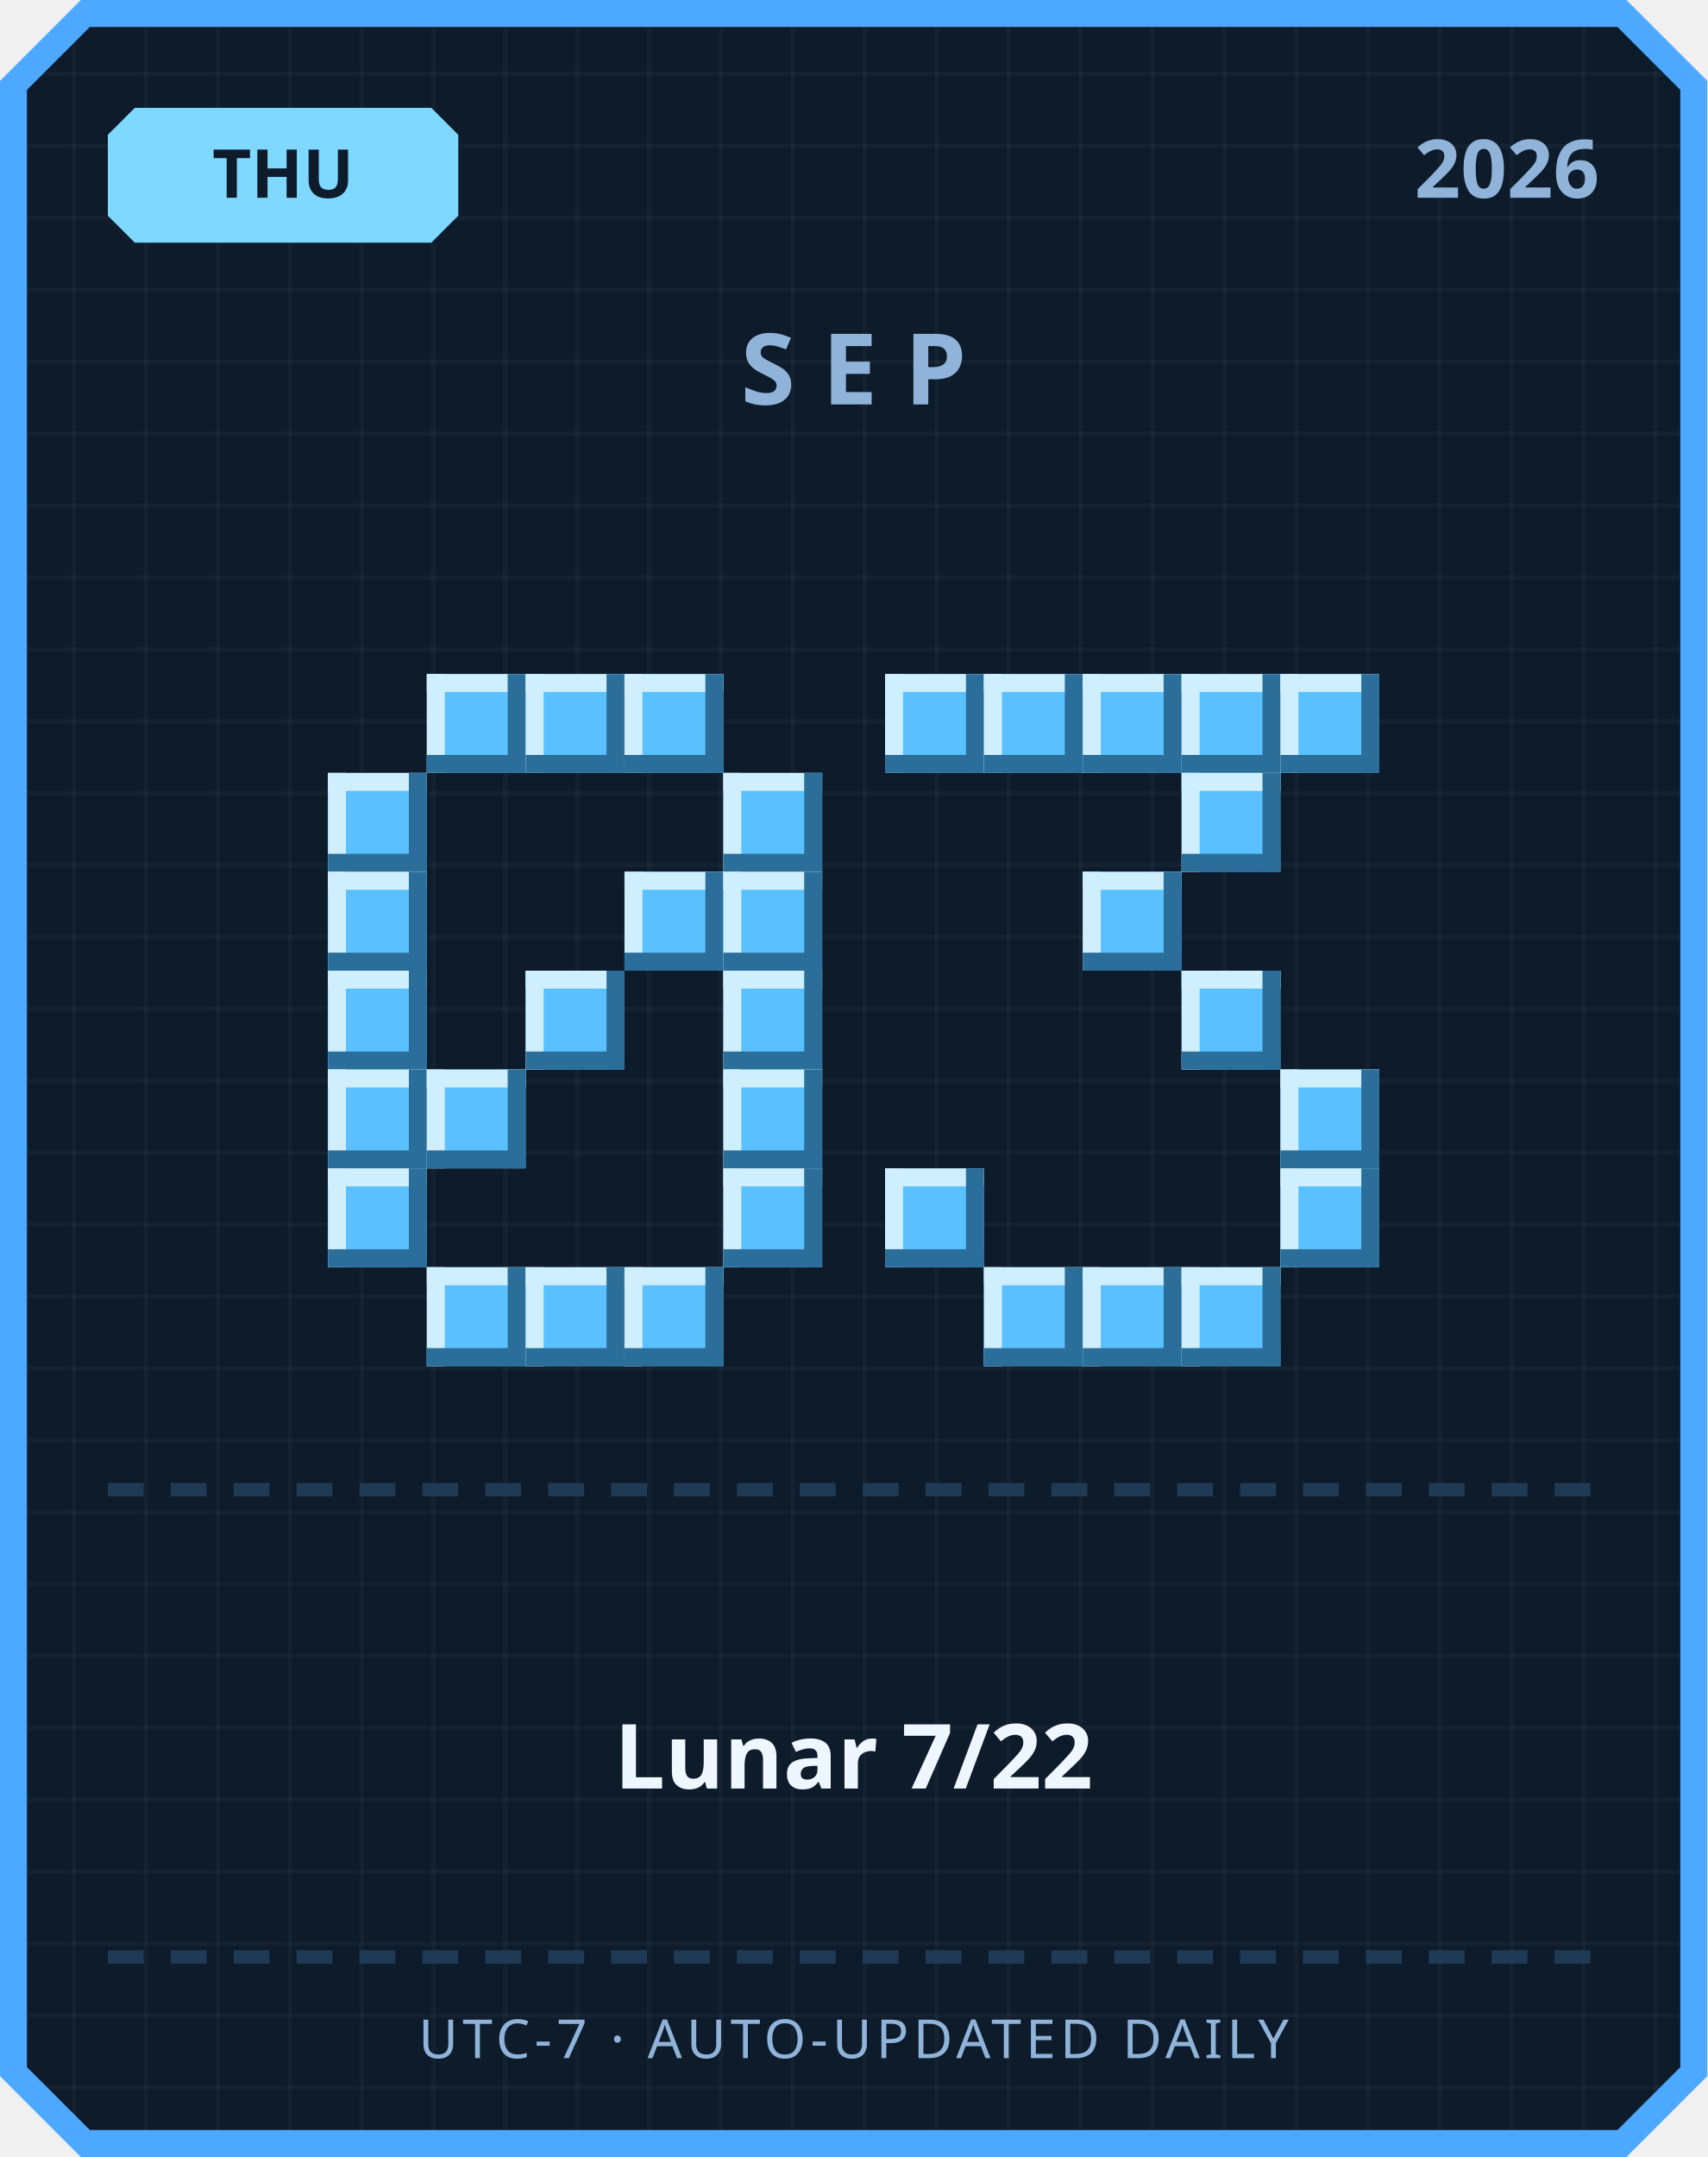
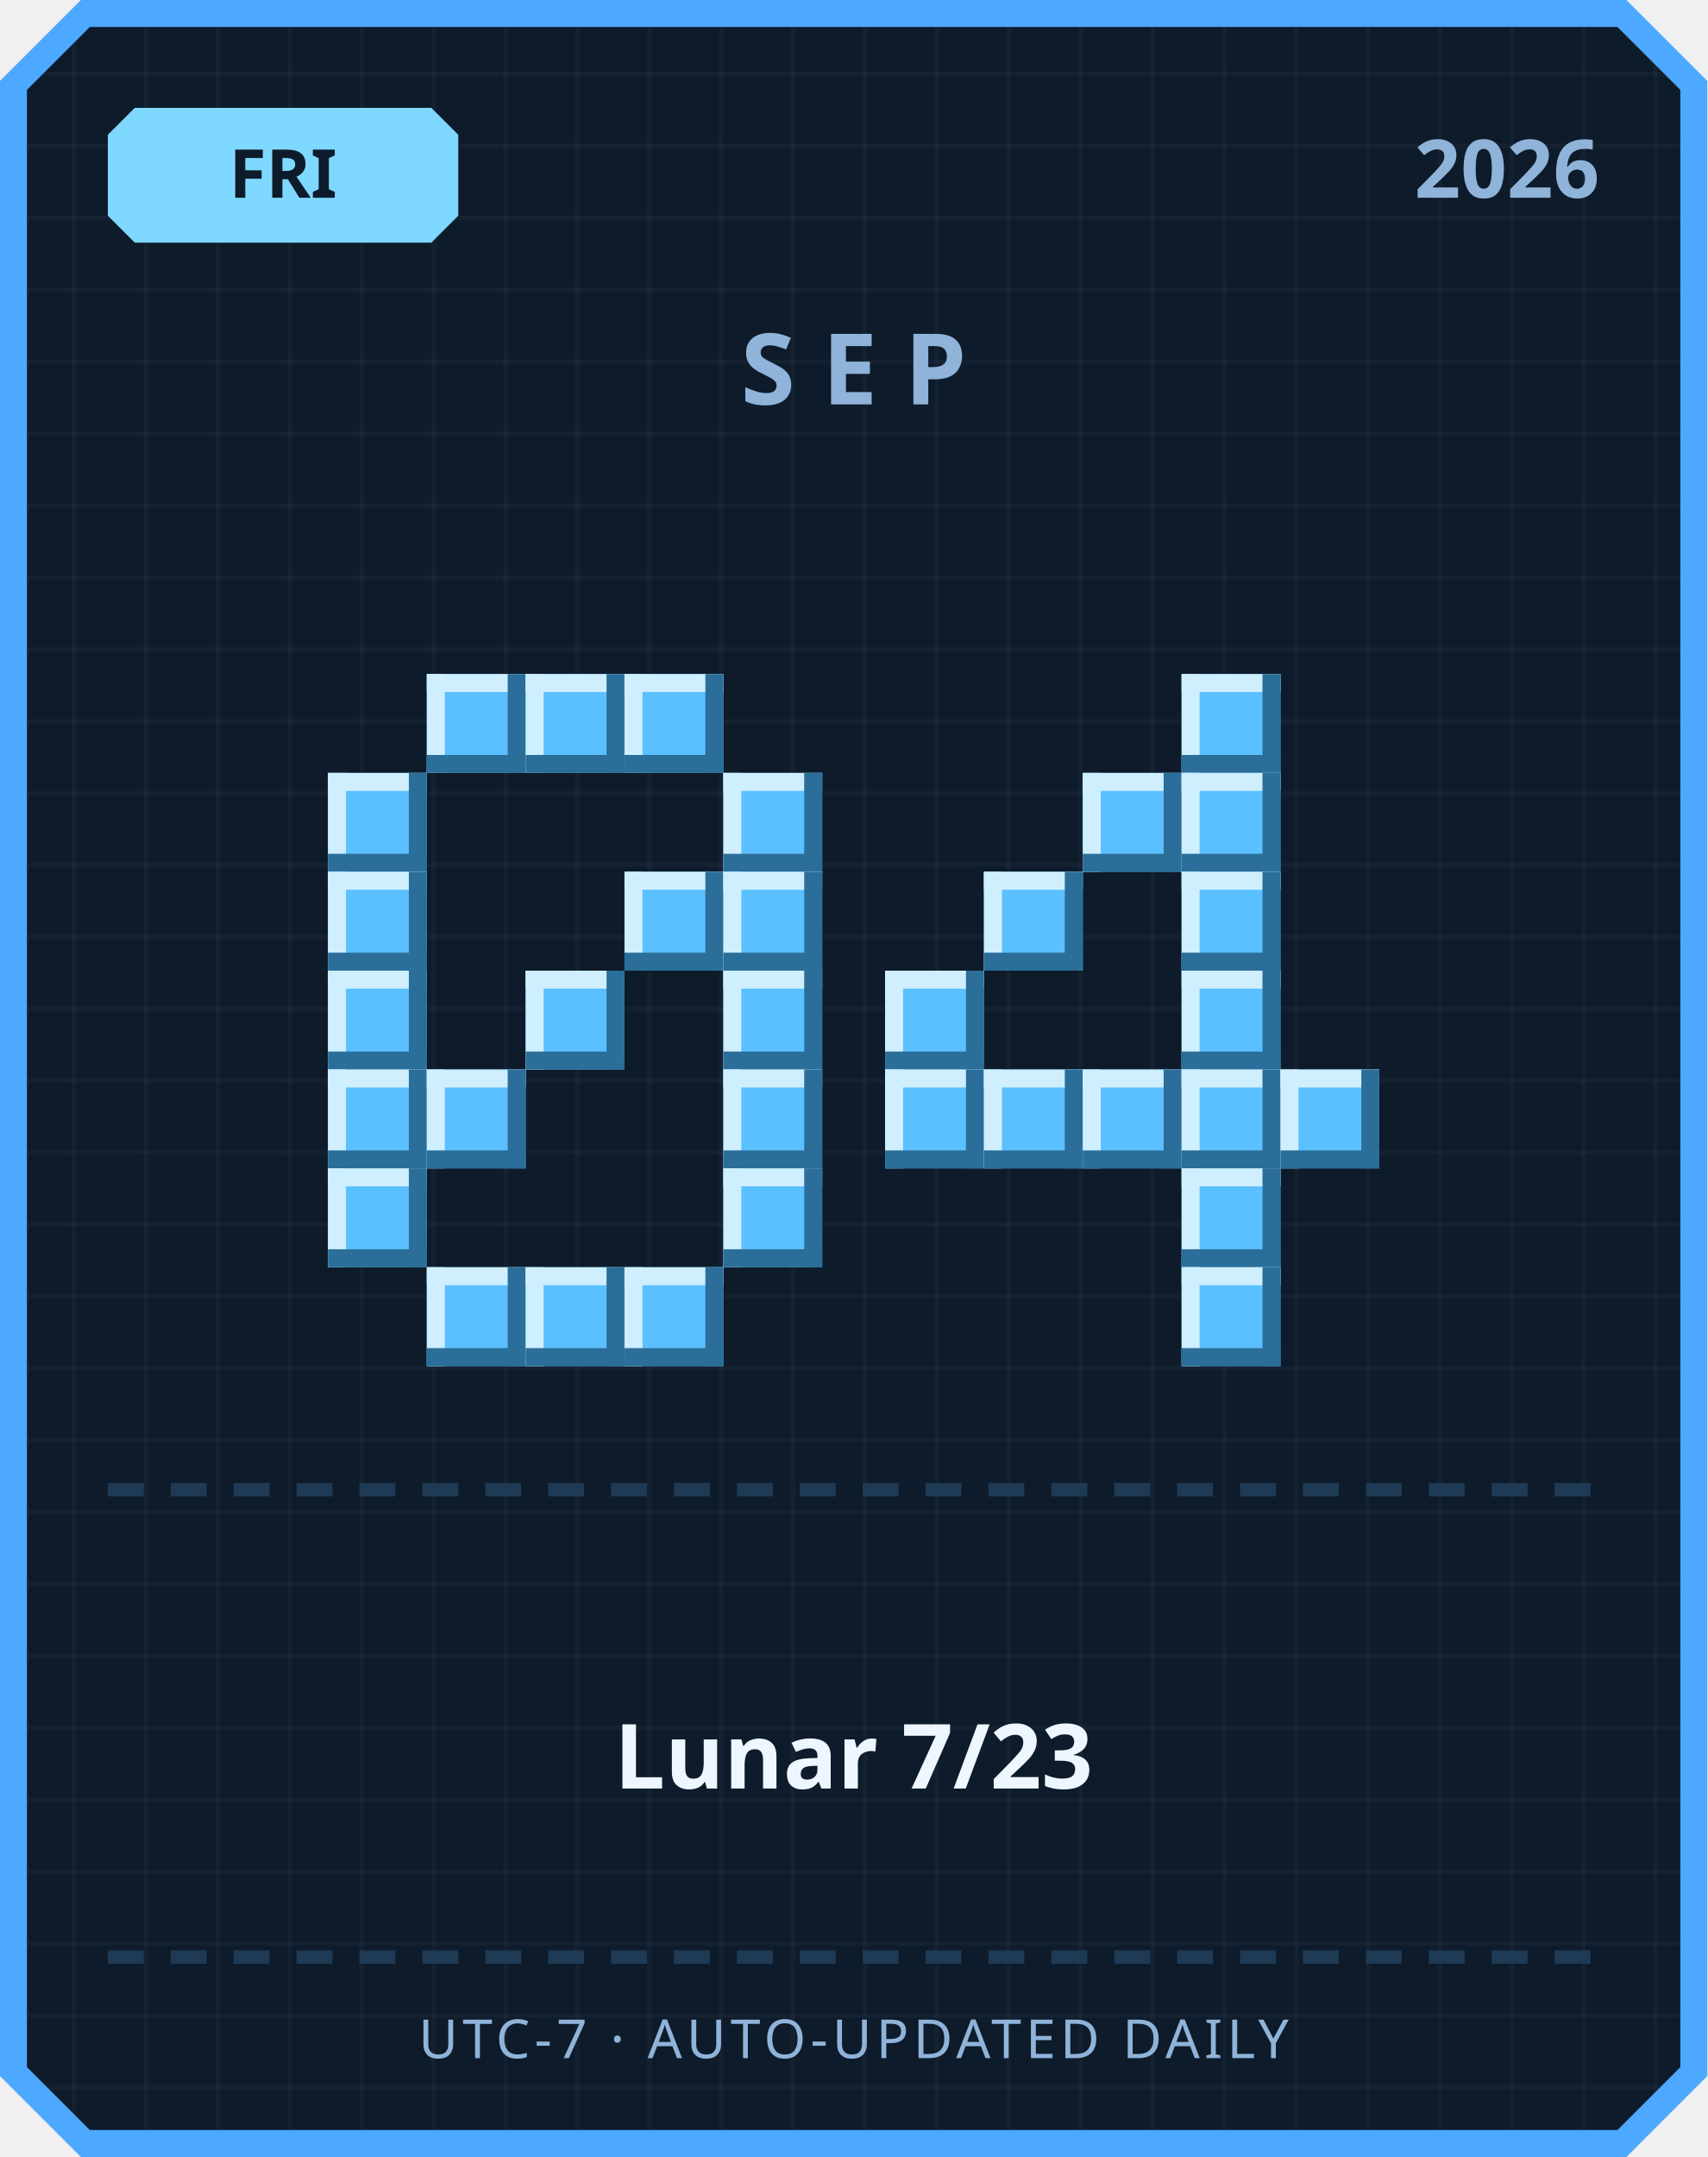
<svg xmlns="http://www.w3.org/2000/svg" width="380" height="480" viewBox="0 0 380 480">
  <defs>
    <pattern id="grid" width="16" height="16" patternUnits="userSpaceOnUse">
      <rect width="16" height="16" fill="#0d1b2a" />
      <rect width="1" height="16" fill="#ffffff" opacity="0.03" />
      <rect width="16" height="1" fill="#ffffff" opacity="0.03" />
    </pattern>
  </defs>
  <path d="M 18,0 L 362,0 L 380,18 L 380,462 L 362,480 L 18,480 L 0,462 L 0,18 Z" fill="#4da8ff" />
  <path d="M 20,6 L 360,6 L 374,20 L 374,460 L 360,474 L 20,474 L 6,460 L 6,20 Z" fill="url(#grid)" />
  <path d="M 30,24 L 96,24 L 102,30 L 102,48 L 96,54 L 30,54 L 24,48 L 24,30 Z" fill="#7fd8ff" />
-   <text x="63" y="44" text-anchor="middle" font-family="'Segoe UI', sans-serif" font-size="15" font-weight="700" fill="#0d1b2a">THU</text>
+   <text x="63" y="44" text-anchor="middle" font-family="'Segoe UI', sans-serif" font-size="15" font-weight="700" fill="#0d1b2a">FRI</text>
  <text x="356" y="44" text-anchor="end" font-family="'Segoe UI', sans-serif" font-size="18" font-weight="700" fill="#8fb3d9">2026</text>
  <text x="190" y="90" text-anchor="middle" font-family="'Segoe UI', sans-serif" font-size="22" font-weight="700" letter-spacing="6" fill="#8fb3d9">SEP</text>
  <rect x="95" y="150" width="22" height="22" fill="#5bc0ff" />
  <rect x="95" y="150" width="22" height="4" fill="#cfefff" />
  <rect x="95" y="150" width="4" height="22" fill="#cfefff" />
  <rect x="95" y="168" width="22" height="4" fill="#2b6e99" />
  <rect x="113" y="150" width="4" height="22" fill="#2b6e99" />
  <rect x="117" y="150" width="22" height="22" fill="#5bc0ff" />
  <rect x="117" y="150" width="22" height="4" fill="#cfefff" />
  <rect x="117" y="150" width="4" height="22" fill="#cfefff" />
  <rect x="117" y="168" width="22" height="4" fill="#2b6e99" />
  <rect x="135" y="150" width="4" height="22" fill="#2b6e99" />
  <rect x="139" y="150" width="22" height="22" fill="#5bc0ff" />
  <rect x="139" y="150" width="22" height="4" fill="#cfefff" />
  <rect x="139" y="150" width="4" height="22" fill="#cfefff" />
  <rect x="139" y="168" width="22" height="4" fill="#2b6e99" />
  <rect x="157" y="150" width="4" height="22" fill="#2b6e99" />
  <rect x="73" y="172" width="22" height="22" fill="#5bc0ff" />
  <rect x="73" y="172" width="22" height="4" fill="#cfefff" />
  <rect x="73" y="172" width="4" height="22" fill="#cfefff" />
  <rect x="73" y="190" width="22" height="4" fill="#2b6e99" />
  <rect x="91" y="172" width="4" height="22" fill="#2b6e99" />
  <rect x="161" y="172" width="22" height="22" fill="#5bc0ff" />
  <rect x="161" y="172" width="22" height="4" fill="#cfefff" />
  <rect x="161" y="172" width="4" height="22" fill="#cfefff" />
  <rect x="161" y="190" width="22" height="4" fill="#2b6e99" />
  <rect x="179" y="172" width="4" height="22" fill="#2b6e99" />
  <rect x="73" y="194" width="22" height="22" fill="#5bc0ff" />
  <rect x="73" y="194" width="22" height="4" fill="#cfefff" />
  <rect x="73" y="194" width="4" height="22" fill="#cfefff" />
  <rect x="73" y="212" width="22" height="4" fill="#2b6e99" />
  <rect x="91" y="194" width="4" height="22" fill="#2b6e99" />
  <rect x="139" y="194" width="22" height="22" fill="#5bc0ff" />
  <rect x="139" y="194" width="22" height="4" fill="#cfefff" />
  <rect x="139" y="194" width="4" height="22" fill="#cfefff" />
  <rect x="139" y="212" width="22" height="4" fill="#2b6e99" />
  <rect x="157" y="194" width="4" height="22" fill="#2b6e99" />
  <rect x="161" y="194" width="22" height="22" fill="#5bc0ff" />
  <rect x="161" y="194" width="22" height="4" fill="#cfefff" />
  <rect x="161" y="194" width="4" height="22" fill="#cfefff" />
  <rect x="161" y="212" width="22" height="4" fill="#2b6e99" />
  <rect x="179" y="194" width="4" height="22" fill="#2b6e99" />
  <rect x="73" y="216" width="22" height="22" fill="#5bc0ff" />
  <rect x="73" y="216" width="22" height="4" fill="#cfefff" />
  <rect x="73" y="216" width="4" height="22" fill="#cfefff" />
  <rect x="73" y="234" width="22" height="4" fill="#2b6e99" />
  <rect x="91" y="216" width="4" height="22" fill="#2b6e99" />
  <rect x="117" y="216" width="22" height="22" fill="#5bc0ff" />
  <rect x="117" y="216" width="22" height="4" fill="#cfefff" />
  <rect x="117" y="216" width="4" height="22" fill="#cfefff" />
  <rect x="117" y="234" width="22" height="4" fill="#2b6e99" />
  <rect x="135" y="216" width="4" height="22" fill="#2b6e99" />
  <rect x="161" y="216" width="22" height="22" fill="#5bc0ff" />
  <rect x="161" y="216" width="22" height="4" fill="#cfefff" />
  <rect x="161" y="216" width="4" height="22" fill="#cfefff" />
  <rect x="161" y="234" width="22" height="4" fill="#2b6e99" />
  <rect x="179" y="216" width="4" height="22" fill="#2b6e99" />
  <rect x="73" y="238" width="22" height="22" fill="#5bc0ff" />
  <rect x="73" y="238" width="22" height="4" fill="#cfefff" />
  <rect x="73" y="238" width="4" height="22" fill="#cfefff" />
  <rect x="73" y="256" width="22" height="4" fill="#2b6e99" />
  <rect x="91" y="238" width="4" height="22" fill="#2b6e99" />
  <rect x="95" y="238" width="22" height="22" fill="#5bc0ff" />
  <rect x="95" y="238" width="22" height="4" fill="#cfefff" />
  <rect x="95" y="238" width="4" height="22" fill="#cfefff" />
  <rect x="95" y="256" width="22" height="4" fill="#2b6e99" />
  <rect x="113" y="238" width="4" height="22" fill="#2b6e99" />
  <rect x="161" y="238" width="22" height="22" fill="#5bc0ff" />
  <rect x="161" y="238" width="22" height="4" fill="#cfefff" />
  <rect x="161" y="238" width="4" height="22" fill="#cfefff" />
  <rect x="161" y="256" width="22" height="4" fill="#2b6e99" />
  <rect x="179" y="238" width="4" height="22" fill="#2b6e99" />
  <rect x="73" y="260" width="22" height="22" fill="#5bc0ff" />
  <rect x="73" y="260" width="22" height="4" fill="#cfefff" />
  <rect x="73" y="260" width="4" height="22" fill="#cfefff" />
  <rect x="73" y="278" width="22" height="4" fill="#2b6e99" />
  <rect x="91" y="260" width="4" height="22" fill="#2b6e99" />
  <rect x="161" y="260" width="22" height="22" fill="#5bc0ff" />
  <rect x="161" y="260" width="22" height="4" fill="#cfefff" />
  <rect x="161" y="260" width="4" height="22" fill="#cfefff" />
  <rect x="161" y="278" width="22" height="4" fill="#2b6e99" />
  <rect x="179" y="260" width="4" height="22" fill="#2b6e99" />
  <rect x="95" y="282" width="22" height="22" fill="#5bc0ff" />
  <rect x="95" y="282" width="22" height="4" fill="#cfefff" />
  <rect x="95" y="282" width="4" height="22" fill="#cfefff" />
  <rect x="95" y="300" width="22" height="4" fill="#2b6e99" />
  <rect x="113" y="282" width="4" height="22" fill="#2b6e99" />
  <rect x="117" y="282" width="22" height="22" fill="#5bc0ff" />
  <rect x="117" y="282" width="22" height="4" fill="#cfefff" />
  <rect x="117" y="282" width="4" height="22" fill="#cfefff" />
  <rect x="117" y="300" width="22" height="4" fill="#2b6e99" />
  <rect x="135" y="282" width="4" height="22" fill="#2b6e99" />
  <rect x="139" y="282" width="22" height="22" fill="#5bc0ff" />
  <rect x="139" y="282" width="22" height="4" fill="#cfefff" />
  <rect x="139" y="282" width="4" height="22" fill="#cfefff" />
  <rect x="139" y="300" width="22" height="4" fill="#2b6e99" />
  <rect x="157" y="282" width="4" height="22" fill="#2b6e99" />
-   <rect x="197" y="150" width="22" height="22" fill="#5bc0ff" />
-   <rect x="197" y="150" width="22" height="4" fill="#cfefff" />
-   <rect x="197" y="150" width="4" height="22" fill="#cfefff" />
-   <rect x="197" y="168" width="22" height="4" fill="#2b6e99" />
-   <rect x="215" y="150" width="4" height="22" fill="#2b6e99" />
-   <rect x="219" y="150" width="22" height="22" fill="#5bc0ff" />
-   <rect x="219" y="150" width="22" height="4" fill="#cfefff" />
-   <rect x="219" y="150" width="4" height="22" fill="#cfefff" />
-   <rect x="219" y="168" width="22" height="4" fill="#2b6e99" />
-   <rect x="237" y="150" width="4" height="22" fill="#2b6e99" />
-   <rect x="241" y="150" width="22" height="22" fill="#5bc0ff" />
-   <rect x="241" y="150" width="22" height="4" fill="#cfefff" />
-   <rect x="241" y="150" width="4" height="22" fill="#cfefff" />
-   <rect x="241" y="168" width="22" height="4" fill="#2b6e99" />
-   <rect x="259" y="150" width="4" height="22" fill="#2b6e99" />
  <rect x="263" y="150" width="22" height="22" fill="#5bc0ff" />
  <rect x="263" y="150" width="22" height="4" fill="#cfefff" />
  <rect x="263" y="150" width="4" height="22" fill="#cfefff" />
  <rect x="263" y="168" width="22" height="4" fill="#2b6e99" />
  <rect x="281" y="150" width="4" height="22" fill="#2b6e99" />
-   <rect x="285" y="150" width="22" height="22" fill="#5bc0ff" />
-   <rect x="285" y="150" width="22" height="4" fill="#cfefff" />
-   <rect x="285" y="150" width="4" height="22" fill="#cfefff" />
-   <rect x="285" y="168" width="22" height="4" fill="#2b6e99" />
-   <rect x="303" y="150" width="4" height="22" fill="#2b6e99" />
+   <rect x="241" y="172" width="22" height="22" fill="#5bc0ff" />
+   <rect x="241" y="172" width="22" height="4" fill="#cfefff" />
+   <rect x="241" y="172" width="4" height="22" fill="#cfefff" />
+   <rect x="241" y="190" width="22" height="4" fill="#2b6e99" />
+   <rect x="259" y="172" width="4" height="22" fill="#2b6e99" />
  <rect x="263" y="172" width="22" height="22" fill="#5bc0ff" />
  <rect x="263" y="172" width="22" height="4" fill="#cfefff" />
  <rect x="263" y="172" width="4" height="22" fill="#cfefff" />
  <rect x="263" y="190" width="22" height="4" fill="#2b6e99" />
  <rect x="281" y="172" width="4" height="22" fill="#2b6e99" />
-   <rect x="241" y="194" width="22" height="22" fill="#5bc0ff" />
-   <rect x="241" y="194" width="22" height="4" fill="#cfefff" />
-   <rect x="241" y="194" width="4" height="22" fill="#cfefff" />
-   <rect x="241" y="212" width="22" height="4" fill="#2b6e99" />
-   <rect x="259" y="194" width="4" height="22" fill="#2b6e99" />
+   <rect x="219" y="194" width="22" height="22" fill="#5bc0ff" />
+   <rect x="219" y="194" width="22" height="4" fill="#cfefff" />
+   <rect x="219" y="194" width="4" height="22" fill="#cfefff" />
+   <rect x="219" y="212" width="22" height="4" fill="#2b6e99" />
+   <rect x="237" y="194" width="4" height="22" fill="#2b6e99" />
+   <rect x="263" y="194" width="22" height="22" fill="#5bc0ff" />
+   <rect x="263" y="194" width="22" height="4" fill="#cfefff" />
+   <rect x="263" y="194" width="4" height="22" fill="#cfefff" />
+   <rect x="263" y="212" width="22" height="4" fill="#2b6e99" />
+   <rect x="281" y="194" width="4" height="22" fill="#2b6e99" />
+   <rect x="197" y="216" width="22" height="22" fill="#5bc0ff" />
+   <rect x="197" y="216" width="22" height="4" fill="#cfefff" />
+   <rect x="197" y="216" width="4" height="22" fill="#cfefff" />
+   <rect x="197" y="234" width="22" height="4" fill="#2b6e99" />
+   <rect x="215" y="216" width="4" height="22" fill="#2b6e99" />
  <rect x="263" y="216" width="22" height="22" fill="#5bc0ff" />
  <rect x="263" y="216" width="22" height="4" fill="#cfefff" />
  <rect x="263" y="216" width="4" height="22" fill="#cfefff" />
  <rect x="263" y="234" width="22" height="4" fill="#2b6e99" />
  <rect x="281" y="216" width="4" height="22" fill="#2b6e99" />
+   <rect x="197" y="238" width="22" height="22" fill="#5bc0ff" />
+   <rect x="197" y="238" width="22" height="4" fill="#cfefff" />
+   <rect x="197" y="238" width="4" height="22" fill="#cfefff" />
+   <rect x="197" y="256" width="22" height="4" fill="#2b6e99" />
+   <rect x="215" y="238" width="4" height="22" fill="#2b6e99" />
+   <rect x="219" y="238" width="22" height="22" fill="#5bc0ff" />
+   <rect x="219" y="238" width="22" height="4" fill="#cfefff" />
+   <rect x="219" y="238" width="4" height="22" fill="#cfefff" />
+   <rect x="219" y="256" width="22" height="4" fill="#2b6e99" />
+   <rect x="237" y="238" width="4" height="22" fill="#2b6e99" />
+   <rect x="241" y="238" width="22" height="22" fill="#5bc0ff" />
+   <rect x="241" y="238" width="22" height="4" fill="#cfefff" />
+   <rect x="241" y="238" width="4" height="22" fill="#cfefff" />
+   <rect x="241" y="256" width="22" height="4" fill="#2b6e99" />
+   <rect x="259" y="238" width="4" height="22" fill="#2b6e99" />
+   <rect x="263" y="238" width="22" height="22" fill="#5bc0ff" />
+   <rect x="263" y="238" width="22" height="4" fill="#cfefff" />
+   <rect x="263" y="238" width="4" height="22" fill="#cfefff" />
+   <rect x="263" y="256" width="22" height="4" fill="#2b6e99" />
+   <rect x="281" y="238" width="4" height="22" fill="#2b6e99" />
  <rect x="285" y="238" width="22" height="22" fill="#5bc0ff" />
  <rect x="285" y="238" width="22" height="4" fill="#cfefff" />
  <rect x="285" y="238" width="4" height="22" fill="#cfefff" />
  <rect x="285" y="256" width="22" height="4" fill="#2b6e99" />
  <rect x="303" y="238" width="4" height="22" fill="#2b6e99" />
-   <rect x="197" y="260" width="22" height="22" fill="#5bc0ff" />
-   <rect x="197" y="260" width="22" height="4" fill="#cfefff" />
-   <rect x="197" y="260" width="4" height="22" fill="#cfefff" />
-   <rect x="197" y="278" width="22" height="4" fill="#2b6e99" />
-   <rect x="215" y="260" width="4" height="22" fill="#2b6e99" />
-   <rect x="285" y="260" width="22" height="22" fill="#5bc0ff" />
-   <rect x="285" y="260" width="22" height="4" fill="#cfefff" />
-   <rect x="285" y="260" width="4" height="22" fill="#cfefff" />
-   <rect x="285" y="278" width="22" height="4" fill="#2b6e99" />
-   <rect x="303" y="260" width="4" height="22" fill="#2b6e99" />
-   <rect x="219" y="282" width="22" height="22" fill="#5bc0ff" />
-   <rect x="219" y="282" width="22" height="4" fill="#cfefff" />
-   <rect x="219" y="282" width="4" height="22" fill="#cfefff" />
-   <rect x="219" y="300" width="22" height="4" fill="#2b6e99" />
-   <rect x="237" y="282" width="4" height="22" fill="#2b6e99" />
-   <rect x="241" y="282" width="22" height="22" fill="#5bc0ff" />
-   <rect x="241" y="282" width="22" height="4" fill="#cfefff" />
-   <rect x="241" y="282" width="4" height="22" fill="#cfefff" />
-   <rect x="241" y="300" width="22" height="4" fill="#2b6e99" />
-   <rect x="259" y="282" width="4" height="22" fill="#2b6e99" />
+   <rect x="263" y="260" width="22" height="22" fill="#5bc0ff" />
+   <rect x="263" y="260" width="22" height="4" fill="#cfefff" />
+   <rect x="263" y="260" width="4" height="22" fill="#cfefff" />
+   <rect x="263" y="278" width="22" height="4" fill="#2b6e99" />
+   <rect x="281" y="260" width="4" height="22" fill="#2b6e99" />
  <rect x="263" y="282" width="22" height="22" fill="#5bc0ff" />
  <rect x="263" y="282" width="22" height="4" fill="#cfefff" />
  <rect x="263" y="282" width="4" height="22" fill="#cfefff" />
  <rect x="263" y="300" width="22" height="4" fill="#2b6e99" />
  <rect x="281" y="282" width="4" height="22" fill="#2b6e99" />
  <rect x="24" y="330" width="8" height="3" fill="#1e3a54" />
  <rect x="38" y="330" width="8" height="3" fill="#1e3a54" />
  <rect x="52" y="330" width="8" height="3" fill="#1e3a54" />
  <rect x="66" y="330" width="8" height="3" fill="#1e3a54" />
  <rect x="80" y="330" width="8" height="3" fill="#1e3a54" />
  <rect x="94" y="330" width="8" height="3" fill="#1e3a54" />
  <rect x="108" y="330" width="8" height="3" fill="#1e3a54" />
  <rect x="122" y="330" width="8" height="3" fill="#1e3a54" />
  <rect x="136" y="330" width="8" height="3" fill="#1e3a54" />
  <rect x="150" y="330" width="8" height="3" fill="#1e3a54" />
  <rect x="164" y="330" width="8" height="3" fill="#1e3a54" />
  <rect x="178" y="330" width="8" height="3" fill="#1e3a54" />
  <rect x="192" y="330" width="8" height="3" fill="#1e3a54" />
  <rect x="206" y="330" width="8" height="3" fill="#1e3a54" />
  <rect x="220" y="330" width="8" height="3" fill="#1e3a54" />
  <rect x="234" y="330" width="8" height="3" fill="#1e3a54" />
  <rect x="248" y="330" width="8" height="3" fill="#1e3a54" />
  <rect x="262" y="330" width="8" height="3" fill="#1e3a54" />
  <rect x="276" y="330" width="8" height="3" fill="#1e3a54" />
  <rect x="290" y="330" width="8" height="3" fill="#1e3a54" />
  <rect x="304" y="330" width="8" height="3" fill="#1e3a54" />
  <rect x="318" y="330" width="8" height="3" fill="#1e3a54" />
  <rect x="332" y="330" width="8" height="3" fill="#1e3a54" />
  <rect x="346" y="330" width="8" height="3" fill="#1e3a54" />
-   <text x="190" y="398" text-anchor="middle" font-family="'Segoe UI', 'Microsoft JhengHei', sans-serif" font-size="20" font-weight="700" fill="#eef6ff">Lunar 7/22</text>
+   <text x="190" y="398" text-anchor="middle" font-family="'Segoe UI', 'Microsoft JhengHei', sans-serif" font-size="20" font-weight="700" fill="#eef6ff">Lunar 7/23</text>
  <rect x="24" y="434" width="8" height="3" fill="#1e3a54" />
  <rect x="38" y="434" width="8" height="3" fill="#1e3a54" />
  <rect x="52" y="434" width="8" height="3" fill="#1e3a54" />
  <rect x="66" y="434" width="8" height="3" fill="#1e3a54" />
  <rect x="80" y="434" width="8" height="3" fill="#1e3a54" />
  <rect x="94" y="434" width="8" height="3" fill="#1e3a54" />
  <rect x="108" y="434" width="8" height="3" fill="#1e3a54" />
  <rect x="122" y="434" width="8" height="3" fill="#1e3a54" />
  <rect x="136" y="434" width="8" height="3" fill="#1e3a54" />
  <rect x="150" y="434" width="8" height="3" fill="#1e3a54" />
  <rect x="164" y="434" width="8" height="3" fill="#1e3a54" />
  <rect x="178" y="434" width="8" height="3" fill="#1e3a54" />
  <rect x="192" y="434" width="8" height="3" fill="#1e3a54" />
  <rect x="206" y="434" width="8" height="3" fill="#1e3a54" />
  <rect x="220" y="434" width="8" height="3" fill="#1e3a54" />
  <rect x="234" y="434" width="8" height="3" fill="#1e3a54" />
  <rect x="248" y="434" width="8" height="3" fill="#1e3a54" />
  <rect x="262" y="434" width="8" height="3" fill="#1e3a54" />
  <rect x="276" y="434" width="8" height="3" fill="#1e3a54" />
  <rect x="290" y="434" width="8" height="3" fill="#1e3a54" />
  <rect x="304" y="434" width="8" height="3" fill="#1e3a54" />
  <rect x="318" y="434" width="8" height="3" fill="#1e3a54" />
  <rect x="332" y="434" width="8" height="3" fill="#1e3a54" />
  <rect x="346" y="434" width="8" height="3" fill="#1e3a54" />
  <text x="190" y="458" text-anchor="middle" font-family="'Segoe UI', sans-serif" font-size="12" letter-spacing="1" fill="#8fb3d9">UTC-7 · AUTO-UPDATED DAILY</text>
</svg>
